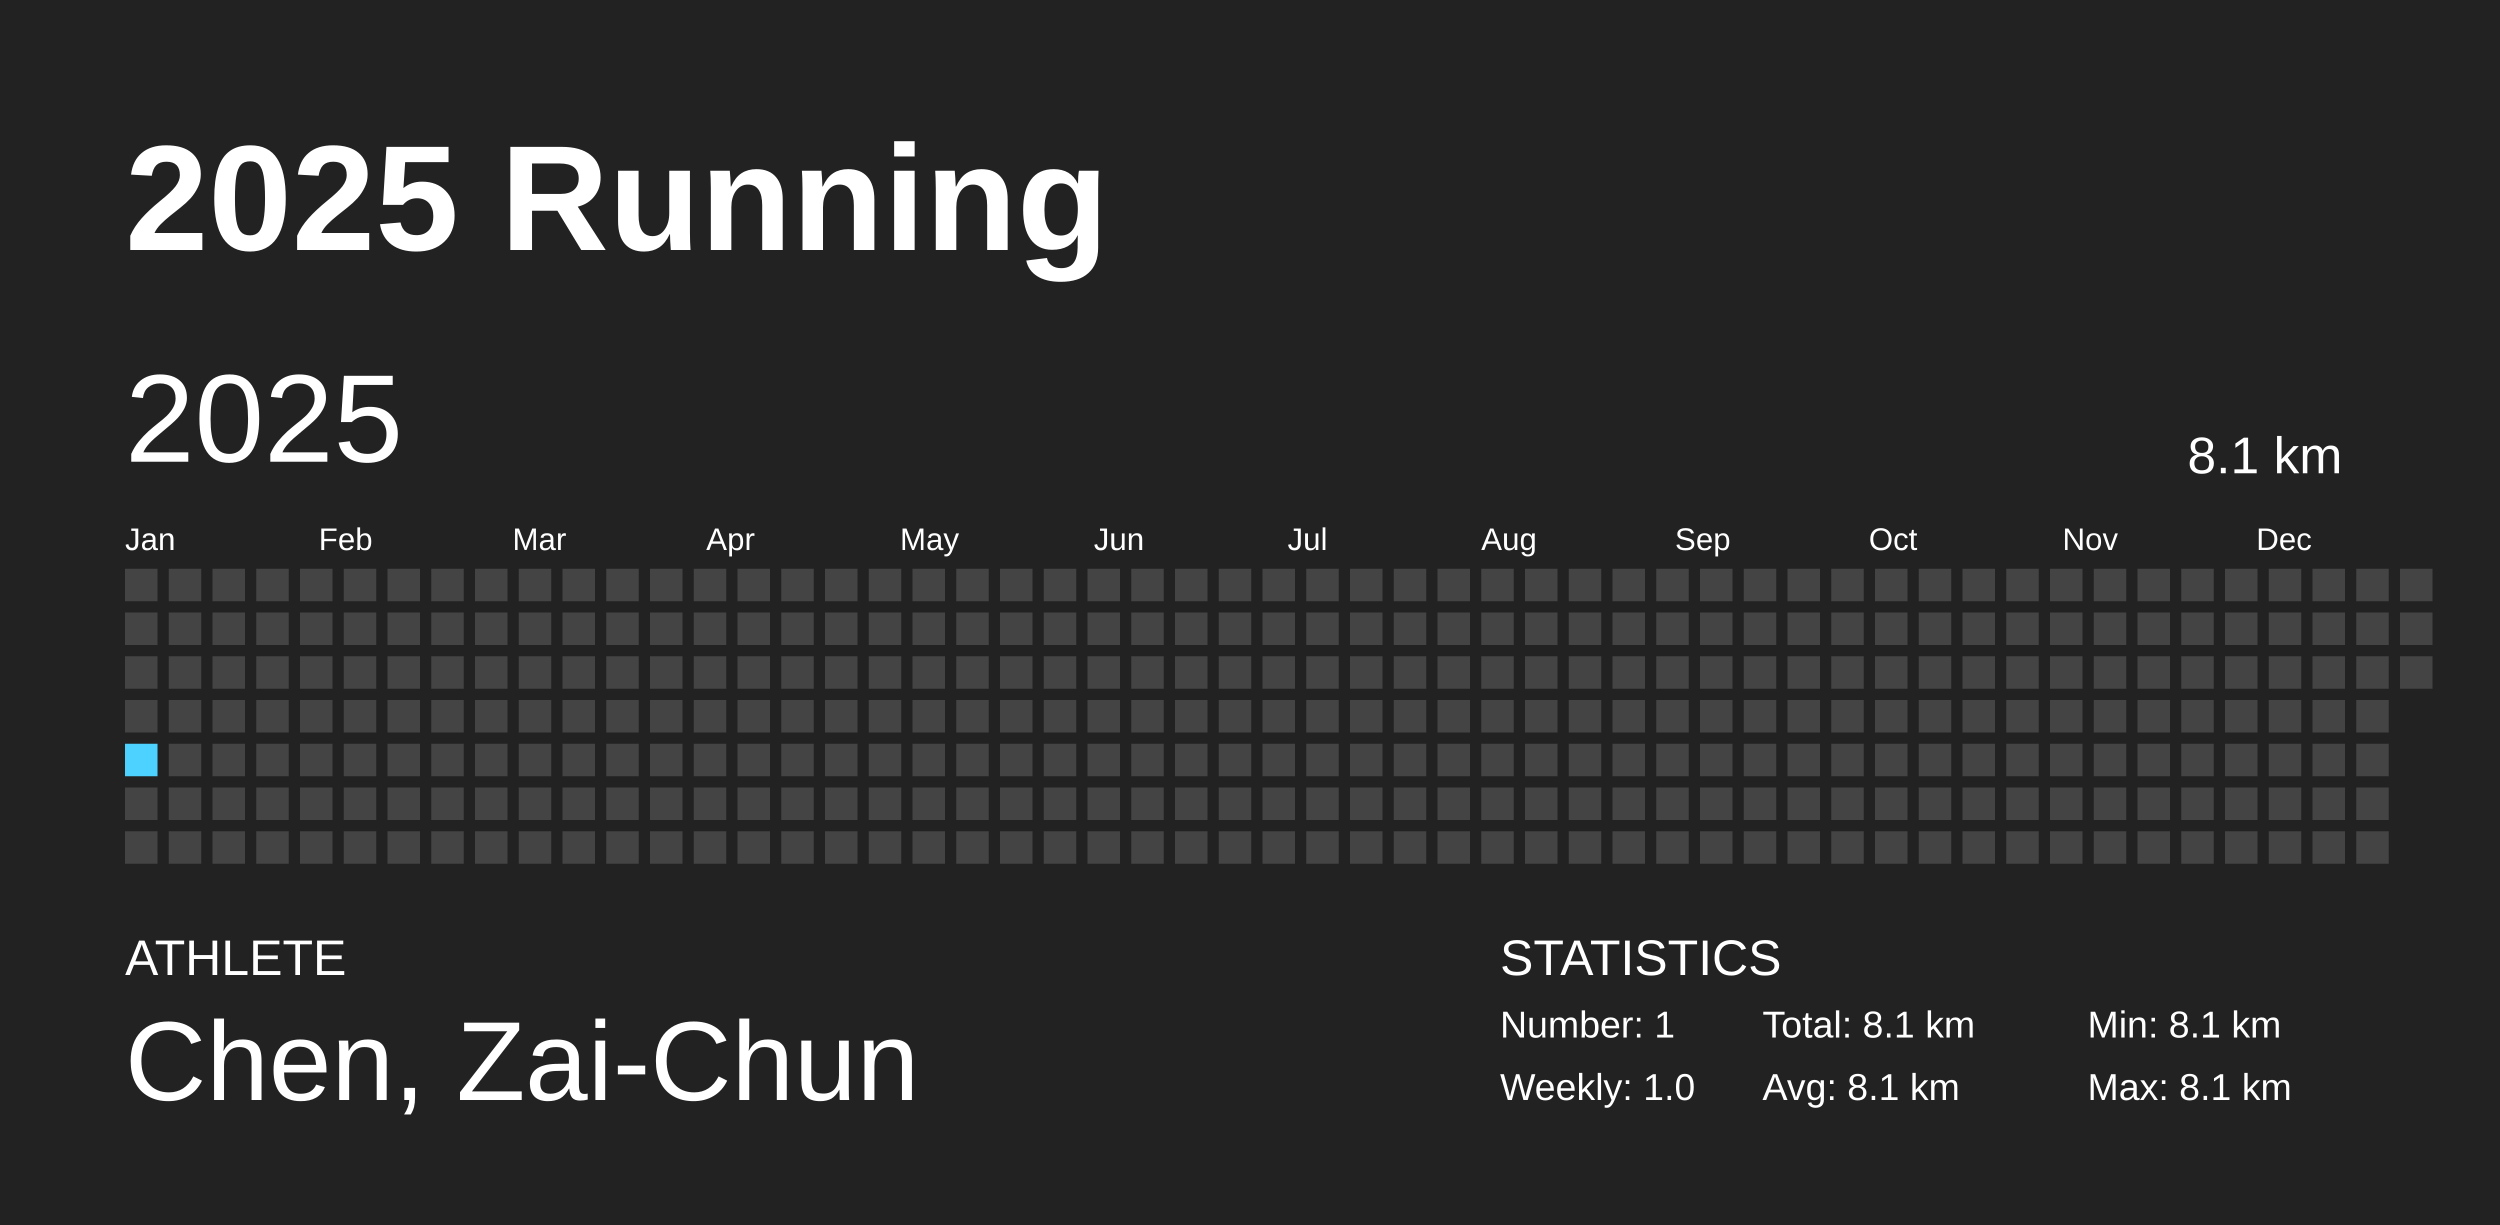
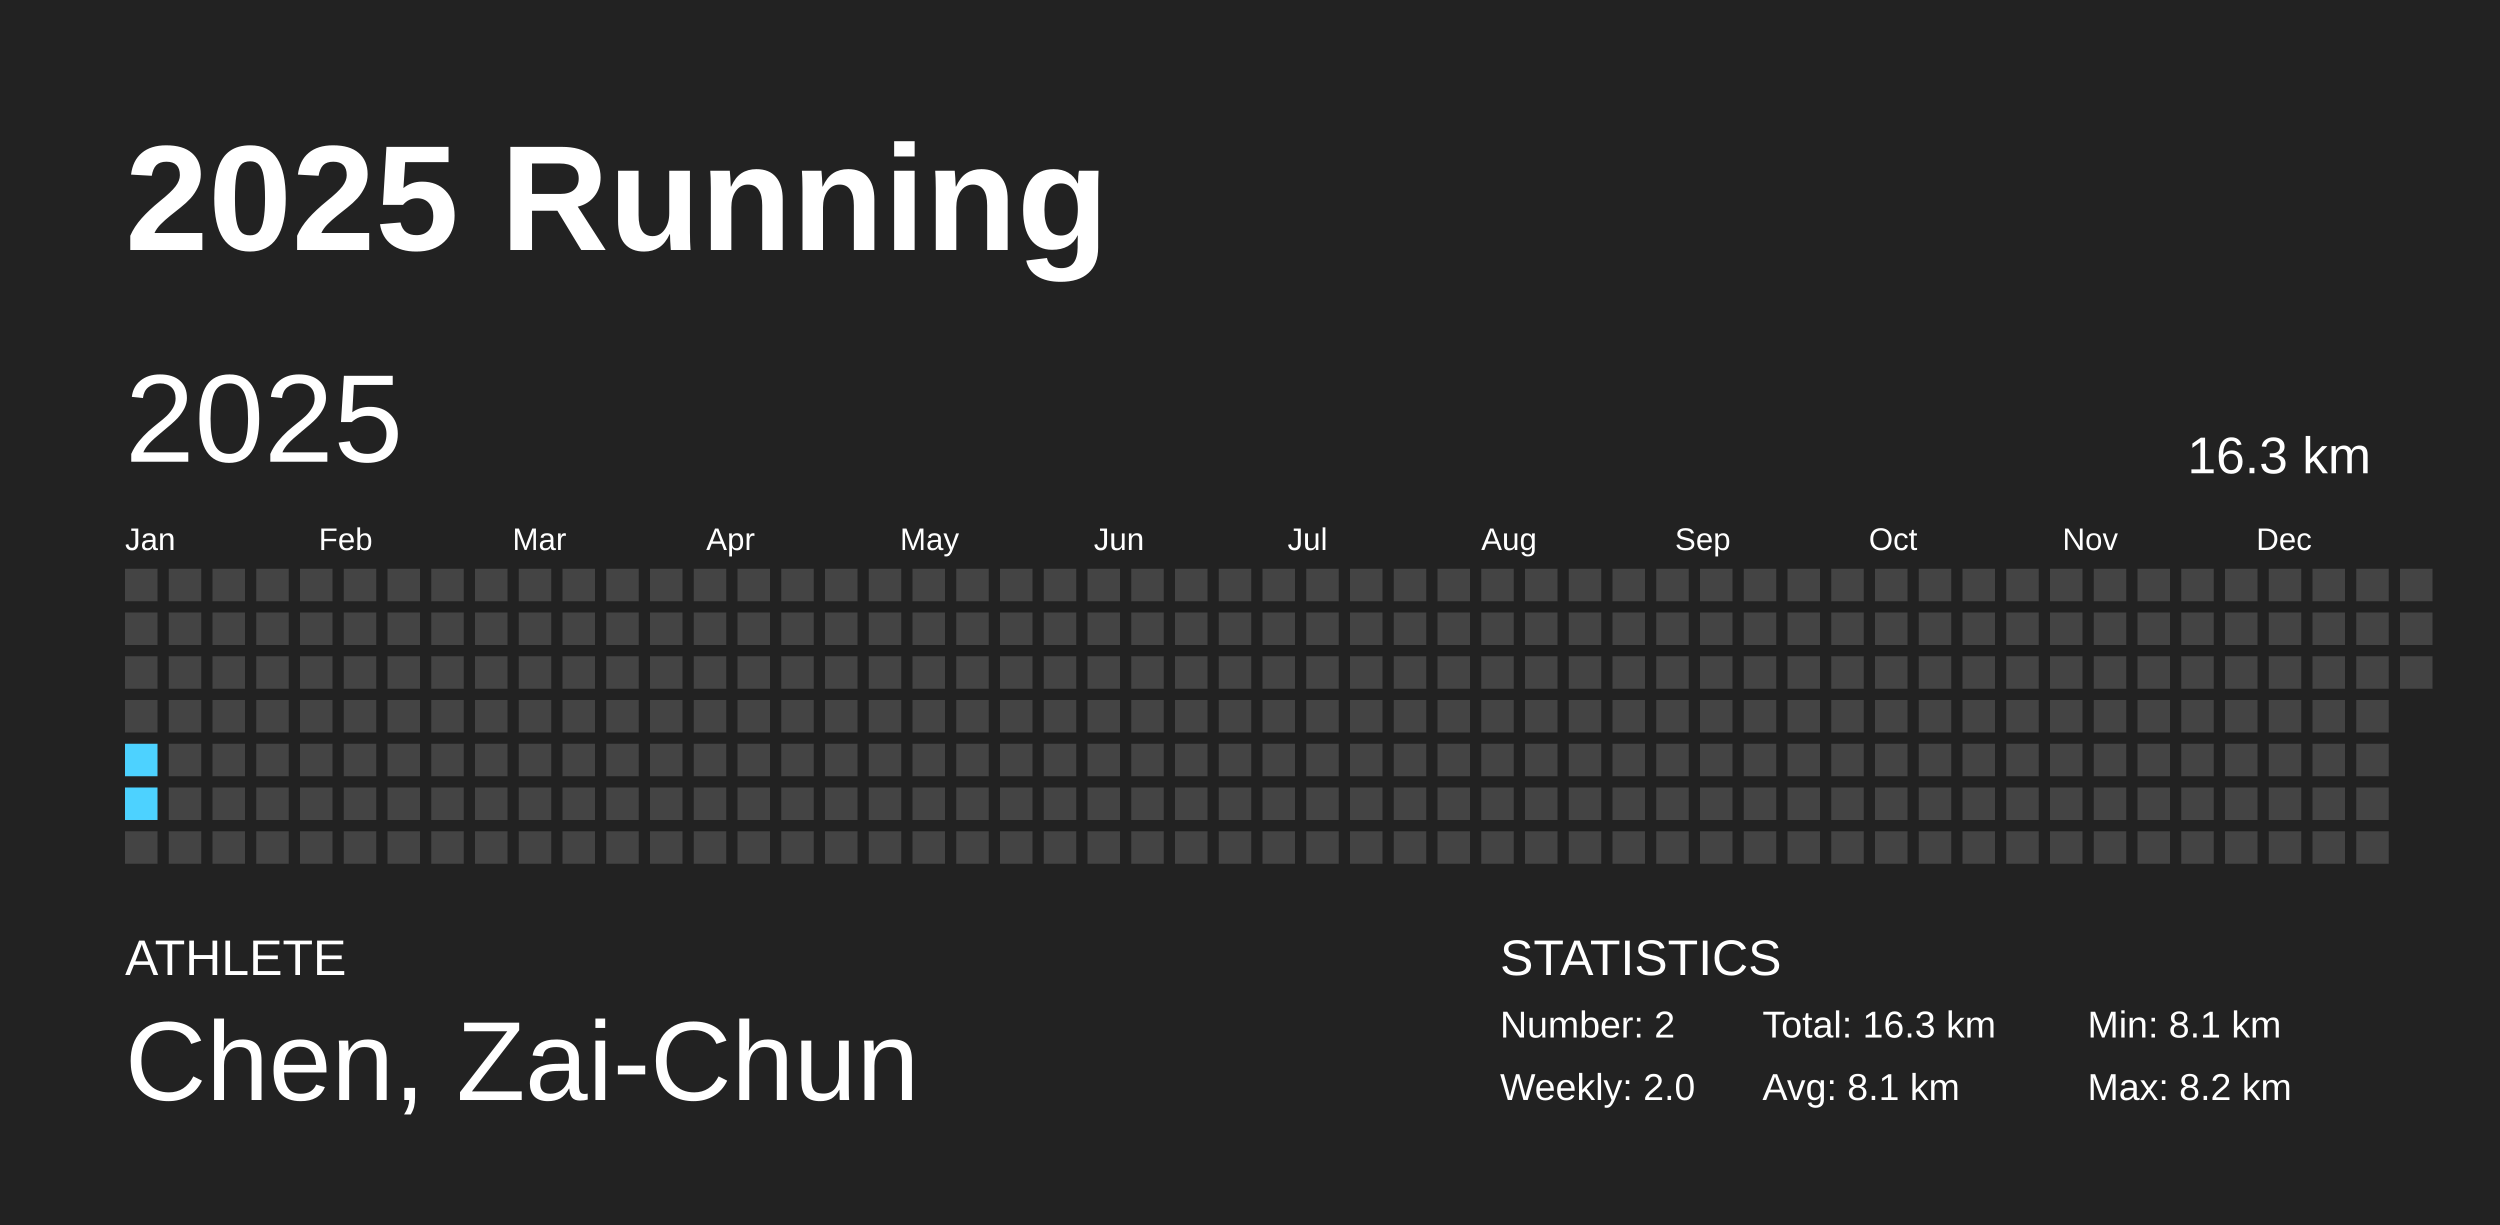
<svg xmlns="http://www.w3.org/2000/svg" baseProfile="full" height="98mm" version="1.1" viewBox="0,0,200,98" width="200mm">
  <defs />
  <rect fill="#222222" height="98" width="200" x="0" y="0" />
  <text fill="#FFFFFF" style="font-size:12px; font-family:Arial; font-weight:bold;" x="10" y="20">2025 Running</text>
  <text fill="#FFFFFF" style="font-size:4px; font-family:Arial" x="10" y="78">ATHLETE</text>
  <text fill="#FFFFFF" style="font-size:9px; font-family:Arial" x="10" y="88">Chen, Zai-Chun</text>
  <text fill="#FFFFFF" style="font-size:4px; font-family:Arial" x="120" y="78">STATISTICS</text>
-   <text fill="#FFFFFF" style="font-size:3px; font-family:Arial" x="120" y="83">Number: 1</text>
-   <text fill="#FFFFFF" style="font-size:3px; font-family:Arial" x="120" y="88">Weekly: 1.0</text>
-   <text fill="#FFFFFF" style="font-size:3px; font-family:Arial" x="141" y="83">Total: 8.1 km</text>
+   <text fill="#FFFFFF" style="font-size:3px; font-family:Arial" x="120" y="83">Number: 2</text>
+   <text fill="#FFFFFF" style="font-size:3px; font-family:Arial" x="120" y="88">Weekly: 2.0</text>
+   <text fill="#FFFFFF" style="font-size:3px; font-family:Arial" x="141" y="83">Total: 16.3 km</text>
  <text fill="#FFFFFF" style="font-size:3px; font-family:Arial" x="141" y="88">Avg: 8.1 km</text>
  <text fill="#FFFFFF" style="font-size:3px; font-family:Arial" x="167" y="83">Min: 8.1 km</text>
-   <text fill="#FFFFFF" style="font-size:3px; font-family:Arial" x="167" y="88">Max: 8.1 km</text>
+   <text fill="#FFFFFF" style="font-size:3px; font-family:Arial" x="167" y="88">Max: 8.2 km</text>
  <text dominant-baseline="hanging" fill="#FFFFFF" style="font-size:10.0px; font-family:Arial;" x="10" y="30">2025</text>
-   <text dominant-baseline="hanging" fill="#FFFFFF" style="font-size:4.125px; font-family:Arial;" x="175" y="35">8.1 km</text>
+   <text dominant-baseline="hanging" fill="#FFFFFF" style="font-size:4.125px; font-family:Arial;" x="175" y="35">16.3 km</text>
  <text fill="#FFFFFF" style="font-size:2.5px; font-family:Arial" x="10.0" y="44">Jan</text>
  <text fill="#FFFFFF" style="font-size:2.5px; font-family:Arial" x="25.5" y="44">Feb</text>
  <text fill="#FFFFFF" style="font-size:2.5px; font-family:Arial" x="41.0" y="44">Mar</text>
  <text fill="#FFFFFF" style="font-size:2.5px; font-family:Arial" x="56.5" y="44">Apr</text>
  <text fill="#FFFFFF" style="font-size:2.5px; font-family:Arial" x="72.0" y="44">May</text>
  <text fill="#FFFFFF" style="font-size:2.5px; font-family:Arial" x="87.5" y="44">Jun</text>
  <text fill="#FFFFFF" style="font-size:2.5px; font-family:Arial" x="103.0" y="44">Jul</text>
  <text fill="#FFFFFF" style="font-size:2.5px; font-family:Arial" x="118.5" y="44">Aug</text>
  <text fill="#FFFFFF" style="font-size:2.5px; font-family:Arial" x="134.0" y="44">Sep</text>
  <text fill="#FFFFFF" style="font-size:2.5px; font-family:Arial" x="149.5" y="44">Oct</text>
  <text fill="#FFFFFF" style="font-size:2.5px; font-family:Arial" x="165.0" y="44">Nov</text>
  <text fill="#FFFFFF" style="font-size:2.5px; font-family:Arial" x="180.5" y="44">Dec</text>
  <rect fill="#444444" height="2.6" width="2.6" x="10.0" y="45.5" />
  <rect fill="#444444" height="2.6" width="2.6" x="10.0" y="49.0" />
  <rect fill="#444444" height="2.6" width="2.6" x="10.0" y="52.5" />
  <rect fill="#444444" height="2.6" width="2.6" x="10.0" y="56.0" />
-   <rect fill="#4DD2FF" height="2.6" width="2.6" x="10.0" y="59.5" />
-   <rect fill="#444444" height="2.6" width="2.6" x="10.0" y="63.0" />
+   <rect fill="#4dd2ff" height="2.6" width="2.6" x="10.0" y="59.5" />
+   <rect fill="#4dd2ff" height="2.6" width="2.6" x="10.0" y="63.0" />
  <rect fill="#444444" height="2.6" width="2.6" x="10.0" y="66.5" />
  <rect fill="#444444" height="2.6" width="2.6" x="13.5" y="45.5" />
  <rect fill="#444444" height="2.6" width="2.6" x="13.5" y="49.0" />
  <rect fill="#444444" height="2.6" width="2.6" x="13.5" y="52.5" />
  <rect fill="#444444" height="2.6" width="2.6" x="13.5" y="56.0" />
  <rect fill="#444444" height="2.6" width="2.6" x="13.5" y="59.5" />
  <rect fill="#444444" height="2.6" width="2.6" x="13.5" y="63.0" />
  <rect fill="#444444" height="2.6" width="2.6" x="13.5" y="66.5" />
  <rect fill="#444444" height="2.6" width="2.6" x="17.0" y="45.5" />
  <rect fill="#444444" height="2.6" width="2.6" x="17.0" y="49.0" />
  <rect fill="#444444" height="2.6" width="2.6" x="17.0" y="52.5" />
  <rect fill="#444444" height="2.6" width="2.6" x="17.0" y="56.0" />
  <rect fill="#444444" height="2.6" width="2.6" x="17.0" y="59.5" />
  <rect fill="#444444" height="2.6" width="2.6" x="17.0" y="63.0" />
  <rect fill="#444444" height="2.6" width="2.6" x="17.0" y="66.5" />
  <rect fill="#444444" height="2.6" width="2.6" x="20.5" y="45.5" />
  <rect fill="#444444" height="2.6" width="2.6" x="20.5" y="49.0" />
  <rect fill="#444444" height="2.6" width="2.6" x="20.5" y="52.5" />
  <rect fill="#444444" height="2.6" width="2.6" x="20.5" y="56.0" />
  <rect fill="#444444" height="2.6" width="2.6" x="20.5" y="59.5" />
  <rect fill="#444444" height="2.6" width="2.6" x="20.5" y="63.0" />
  <rect fill="#444444" height="2.6" width="2.6" x="20.5" y="66.5" />
  <rect fill="#444444" height="2.6" width="2.6" x="24.0" y="45.5" />
  <rect fill="#444444" height="2.6" width="2.6" x="24.0" y="49.0" />
  <rect fill="#444444" height="2.6" width="2.6" x="24.0" y="52.5" />
  <rect fill="#444444" height="2.6" width="2.6" x="24.0" y="56.0" />
  <rect fill="#444444" height="2.6" width="2.6" x="24.0" y="59.5" />
  <rect fill="#444444" height="2.6" width="2.6" x="24.0" y="63.0" />
  <rect fill="#444444" height="2.6" width="2.6" x="24.0" y="66.5" />
  <rect fill="#444444" height="2.6" width="2.6" x="27.5" y="45.5" />
  <rect fill="#444444" height="2.6" width="2.6" x="27.5" y="49.0" />
  <rect fill="#444444" height="2.6" width="2.6" x="27.5" y="52.5" />
  <rect fill="#444444" height="2.6" width="2.6" x="27.5" y="56.0" />
  <rect fill="#444444" height="2.6" width="2.6" x="27.5" y="59.5" />
  <rect fill="#444444" height="2.6" width="2.6" x="27.5" y="63.0" />
  <rect fill="#444444" height="2.6" width="2.6" x="27.5" y="66.5" />
  <rect fill="#444444" height="2.6" width="2.6" x="31.0" y="45.5" />
  <rect fill="#444444" height="2.6" width="2.6" x="31.0" y="49.0" />
  <rect fill="#444444" height="2.6" width="2.6" x="31.0" y="52.5" />
  <rect fill="#444444" height="2.6" width="2.6" x="31.0" y="56.0" />
  <rect fill="#444444" height="2.6" width="2.6" x="31.0" y="59.5" />
  <rect fill="#444444" height="2.6" width="2.6" x="31.0" y="63.0" />
  <rect fill="#444444" height="2.6" width="2.6" x="31.0" y="66.5" />
  <rect fill="#444444" height="2.6" width="2.6" x="34.5" y="45.5" />
  <rect fill="#444444" height="2.6" width="2.6" x="34.5" y="49.0" />
  <rect fill="#444444" height="2.6" width="2.6" x="34.5" y="52.5" />
  <rect fill="#444444" height="2.6" width="2.6" x="34.5" y="56.0" />
  <rect fill="#444444" height="2.6" width="2.6" x="34.5" y="59.5" />
  <rect fill="#444444" height="2.6" width="2.6" x="34.5" y="63.0" />
  <rect fill="#444444" height="2.6" width="2.6" x="34.5" y="66.5" />
  <rect fill="#444444" height="2.6" width="2.6" x="38.0" y="45.5" />
  <rect fill="#444444" height="2.6" width="2.6" x="38.0" y="49.0" />
  <rect fill="#444444" height="2.6" width="2.6" x="38.0" y="52.5" />
  <rect fill="#444444" height="2.6" width="2.6" x="38.0" y="56.0" />
  <rect fill="#444444" height="2.6" width="2.6" x="38.0" y="59.5" />
  <rect fill="#444444" height="2.6" width="2.6" x="38.0" y="63.0" />
  <rect fill="#444444" height="2.6" width="2.6" x="38.0" y="66.5" />
  <rect fill="#444444" height="2.6" width="2.6" x="41.5" y="45.5" />
  <rect fill="#444444" height="2.6" width="2.6" x="41.5" y="49.0" />
  <rect fill="#444444" height="2.6" width="2.6" x="41.5" y="52.5" />
  <rect fill="#444444" height="2.6" width="2.6" x="41.5" y="56.0" />
  <rect fill="#444444" height="2.6" width="2.6" x="41.5" y="59.5" />
  <rect fill="#444444" height="2.6" width="2.6" x="41.5" y="63.0" />
  <rect fill="#444444" height="2.6" width="2.6" x="41.5" y="66.5" />
  <rect fill="#444444" height="2.6" width="2.6" x="45.0" y="45.5" />
  <rect fill="#444444" height="2.6" width="2.6" x="45.0" y="49.0" />
  <rect fill="#444444" height="2.6" width="2.6" x="45.0" y="52.5" />
  <rect fill="#444444" height="2.6" width="2.6" x="45.0" y="56.0" />
  <rect fill="#444444" height="2.6" width="2.6" x="45.0" y="59.5" />
  <rect fill="#444444" height="2.6" width="2.6" x="45.0" y="63.0" />
  <rect fill="#444444" height="2.6" width="2.6" x="45.0" y="66.5" />
  <rect fill="#444444" height="2.6" width="2.6" x="48.5" y="45.5" />
  <rect fill="#444444" height="2.6" width="2.6" x="48.5" y="49.0" />
  <rect fill="#444444" height="2.6" width="2.6" x="48.5" y="52.5" />
  <rect fill="#444444" height="2.6" width="2.6" x="48.5" y="56.0" />
  <rect fill="#444444" height="2.6" width="2.6" x="48.5" y="59.5" />
  <rect fill="#444444" height="2.6" width="2.6" x="48.5" y="63.0" />
  <rect fill="#444444" height="2.6" width="2.6" x="48.5" y="66.5" />
  <rect fill="#444444" height="2.6" width="2.6" x="52.0" y="45.5" />
  <rect fill="#444444" height="2.6" width="2.6" x="52.0" y="49.0" />
  <rect fill="#444444" height="2.6" width="2.6" x="52.0" y="52.5" />
  <rect fill="#444444" height="2.6" width="2.6" x="52.0" y="56.0" />
  <rect fill="#444444" height="2.6" width="2.6" x="52.0" y="59.5" />
  <rect fill="#444444" height="2.6" width="2.6" x="52.0" y="63.0" />
  <rect fill="#444444" height="2.6" width="2.6" x="52.0" y="66.5" />
  <rect fill="#444444" height="2.6" width="2.6" x="55.5" y="45.5" />
  <rect fill="#444444" height="2.6" width="2.6" x="55.5" y="49.0" />
  <rect fill="#444444" height="2.6" width="2.6" x="55.5" y="52.5" />
  <rect fill="#444444" height="2.6" width="2.6" x="55.5" y="56.0" />
  <rect fill="#444444" height="2.6" width="2.6" x="55.5" y="59.5" />
  <rect fill="#444444" height="2.6" width="2.6" x="55.5" y="63.0" />
  <rect fill="#444444" height="2.6" width="2.6" x="55.5" y="66.5" />
  <rect fill="#444444" height="2.6" width="2.6" x="59.0" y="45.5" />
  <rect fill="#444444" height="2.6" width="2.6" x="59.0" y="49.0" />
  <rect fill="#444444" height="2.6" width="2.6" x="59.0" y="52.5" />
  <rect fill="#444444" height="2.6" width="2.6" x="59.0" y="56.0" />
  <rect fill="#444444" height="2.6" width="2.6" x="59.0" y="59.5" />
  <rect fill="#444444" height="2.6" width="2.6" x="59.0" y="63.0" />
  <rect fill="#444444" height="2.6" width="2.6" x="59.0" y="66.5" />
  <rect fill="#444444" height="2.6" width="2.6" x="62.5" y="45.5" />
  <rect fill="#444444" height="2.6" width="2.6" x="62.5" y="49.0" />
  <rect fill="#444444" height="2.6" width="2.6" x="62.5" y="52.5" />
  <rect fill="#444444" height="2.6" width="2.6" x="62.5" y="56.0" />
  <rect fill="#444444" height="2.6" width="2.6" x="62.5" y="59.5" />
  <rect fill="#444444" height="2.6" width="2.6" x="62.5" y="63.0" />
  <rect fill="#444444" height="2.6" width="2.6" x="62.5" y="66.5" />
  <rect fill="#444444" height="2.6" width="2.6" x="66.0" y="45.5" />
  <rect fill="#444444" height="2.6" width="2.6" x="66.0" y="49.0" />
  <rect fill="#444444" height="2.6" width="2.6" x="66.0" y="52.5" />
  <rect fill="#444444" height="2.6" width="2.6" x="66.0" y="56.0" />
  <rect fill="#444444" height="2.6" width="2.6" x="66.0" y="59.5" />
  <rect fill="#444444" height="2.6" width="2.6" x="66.0" y="63.0" />
  <rect fill="#444444" height="2.6" width="2.6" x="66.0" y="66.5" />
  <rect fill="#444444" height="2.6" width="2.6" x="69.5" y="45.5" />
  <rect fill="#444444" height="2.6" width="2.6" x="69.5" y="49.0" />
  <rect fill="#444444" height="2.6" width="2.6" x="69.5" y="52.5" />
  <rect fill="#444444" height="2.6" width="2.6" x="69.5" y="56.0" />
  <rect fill="#444444" height="2.6" width="2.6" x="69.5" y="59.5" />
  <rect fill="#444444" height="2.6" width="2.6" x="69.5" y="63.0" />
  <rect fill="#444444" height="2.6" width="2.6" x="69.5" y="66.5" />
  <rect fill="#444444" height="2.6" width="2.6" x="73.0" y="45.5" />
  <rect fill="#444444" height="2.6" width="2.6" x="73.0" y="49.0" />
  <rect fill="#444444" height="2.6" width="2.6" x="73.0" y="52.5" />
  <rect fill="#444444" height="2.6" width="2.6" x="73.0" y="56.0" />
  <rect fill="#444444" height="2.6" width="2.6" x="73.0" y="59.5" />
  <rect fill="#444444" height="2.6" width="2.6" x="73.0" y="63.0" />
  <rect fill="#444444" height="2.6" width="2.6" x="73.0" y="66.5" />
  <rect fill="#444444" height="2.6" width="2.6" x="76.5" y="45.5" />
  <rect fill="#444444" height="2.6" width="2.6" x="76.5" y="49.0" />
  <rect fill="#444444" height="2.6" width="2.6" x="76.5" y="52.5" />
  <rect fill="#444444" height="2.6" width="2.6" x="76.5" y="56.0" />
  <rect fill="#444444" height="2.6" width="2.6" x="76.5" y="59.5" />
  <rect fill="#444444" height="2.6" width="2.6" x="76.5" y="63.0" />
  <rect fill="#444444" height="2.6" width="2.6" x="76.5" y="66.5" />
  <rect fill="#444444" height="2.6" width="2.6" x="80.0" y="45.5" />
  <rect fill="#444444" height="2.6" width="2.6" x="80.0" y="49.0" />
  <rect fill="#444444" height="2.6" width="2.6" x="80.0" y="52.5" />
  <rect fill="#444444" height="2.6" width="2.6" x="80.0" y="56.0" />
  <rect fill="#444444" height="2.6" width="2.6" x="80.0" y="59.5" />
  <rect fill="#444444" height="2.6" width="2.6" x="80.0" y="63.0" />
  <rect fill="#444444" height="2.6" width="2.6" x="80.0" y="66.5" />
  <rect fill="#444444" height="2.6" width="2.6" x="83.5" y="45.5" />
  <rect fill="#444444" height="2.6" width="2.6" x="83.5" y="49.0" />
  <rect fill="#444444" height="2.6" width="2.6" x="83.5" y="52.5" />
  <rect fill="#444444" height="2.6" width="2.6" x="83.5" y="56.0" />
  <rect fill="#444444" height="2.6" width="2.6" x="83.5" y="59.5" />
  <rect fill="#444444" height="2.6" width="2.6" x="83.5" y="63.0" />
  <rect fill="#444444" height="2.6" width="2.6" x="83.5" y="66.5" />
  <rect fill="#444444" height="2.6" width="2.6" x="87.0" y="45.5" />
  <rect fill="#444444" height="2.6" width="2.6" x="87.0" y="49.0" />
  <rect fill="#444444" height="2.6" width="2.6" x="87.0" y="52.5" />
  <rect fill="#444444" height="2.6" width="2.6" x="87.0" y="56.0" />
  <rect fill="#444444" height="2.6" width="2.6" x="87.0" y="59.5" />
  <rect fill="#444444" height="2.6" width="2.6" x="87.0" y="63.0" />
  <rect fill="#444444" height="2.6" width="2.6" x="87.0" y="66.5" />
  <rect fill="#444444" height="2.6" width="2.6" x="90.5" y="45.5" />
  <rect fill="#444444" height="2.6" width="2.6" x="90.5" y="49.0" />
  <rect fill="#444444" height="2.6" width="2.6" x="90.5" y="52.5" />
  <rect fill="#444444" height="2.6" width="2.6" x="90.5" y="56.0" />
  <rect fill="#444444" height="2.6" width="2.6" x="90.5" y="59.5" />
  <rect fill="#444444" height="2.6" width="2.6" x="90.5" y="63.0" />
  <rect fill="#444444" height="2.6" width="2.6" x="90.5" y="66.5" />
  <rect fill="#444444" height="2.6" width="2.6" x="94.0" y="45.5" />
  <rect fill="#444444" height="2.6" width="2.6" x="94.0" y="49.0" />
  <rect fill="#444444" height="2.6" width="2.6" x="94.0" y="52.5" />
  <rect fill="#444444" height="2.6" width="2.6" x="94.0" y="56.0" />
  <rect fill="#444444" height="2.6" width="2.6" x="94.0" y="59.5" />
  <rect fill="#444444" height="2.6" width="2.6" x="94.0" y="63.0" />
  <rect fill="#444444" height="2.6" width="2.6" x="94.0" y="66.5" />
  <rect fill="#444444" height="2.6" width="2.6" x="97.5" y="45.5" />
  <rect fill="#444444" height="2.6" width="2.6" x="97.5" y="49.0" />
  <rect fill="#444444" height="2.6" width="2.6" x="97.5" y="52.5" />
  <rect fill="#444444" height="2.6" width="2.6" x="97.5" y="56.0" />
  <rect fill="#444444" height="2.6" width="2.6" x="97.5" y="59.5" />
  <rect fill="#444444" height="2.6" width="2.6" x="97.5" y="63.0" />
  <rect fill="#444444" height="2.6" width="2.6" x="97.5" y="66.5" />
  <rect fill="#444444" height="2.6" width="2.6" x="101.0" y="45.5" />
  <rect fill="#444444" height="2.6" width="2.6" x="101.0" y="49.0" />
  <rect fill="#444444" height="2.6" width="2.6" x="101.0" y="52.5" />
  <rect fill="#444444" height="2.6" width="2.6" x="101.0" y="56.0" />
  <rect fill="#444444" height="2.6" width="2.6" x="101.0" y="59.5" />
  <rect fill="#444444" height="2.6" width="2.6" x="101.0" y="63.0" />
  <rect fill="#444444" height="2.6" width="2.6" x="101.0" y="66.5" />
  <rect fill="#444444" height="2.6" width="2.6" x="104.5" y="45.5" />
  <rect fill="#444444" height="2.6" width="2.6" x="104.5" y="49.0" />
  <rect fill="#444444" height="2.6" width="2.6" x="104.5" y="52.5" />
  <rect fill="#444444" height="2.6" width="2.6" x="104.5" y="56.0" />
  <rect fill="#444444" height="2.6" width="2.6" x="104.5" y="59.5" />
  <rect fill="#444444" height="2.6" width="2.6" x="104.5" y="63.0" />
  <rect fill="#444444" height="2.6" width="2.6" x="104.5" y="66.5" />
  <rect fill="#444444" height="2.6" width="2.6" x="108.0" y="45.5" />
  <rect fill="#444444" height="2.6" width="2.6" x="108.0" y="49.0" />
  <rect fill="#444444" height="2.6" width="2.6" x="108.0" y="52.5" />
  <rect fill="#444444" height="2.6" width="2.6" x="108.0" y="56.0" />
  <rect fill="#444444" height="2.6" width="2.6" x="108.0" y="59.5" />
  <rect fill="#444444" height="2.6" width="2.6" x="108.0" y="63.0" />
  <rect fill="#444444" height="2.6" width="2.6" x="108.0" y="66.5" />
  <rect fill="#444444" height="2.6" width="2.6" x="111.5" y="45.5" />
  <rect fill="#444444" height="2.6" width="2.6" x="111.5" y="49.0" />
  <rect fill="#444444" height="2.6" width="2.6" x="111.5" y="52.5" />
  <rect fill="#444444" height="2.6" width="2.6" x="111.5" y="56.0" />
  <rect fill="#444444" height="2.6" width="2.6" x="111.5" y="59.5" />
  <rect fill="#444444" height="2.6" width="2.6" x="111.5" y="63.0" />
  <rect fill="#444444" height="2.6" width="2.6" x="111.5" y="66.5" />
  <rect fill="#444444" height="2.6" width="2.6" x="115.0" y="45.5" />
  <rect fill="#444444" height="2.6" width="2.6" x="115.0" y="49.0" />
  <rect fill="#444444" height="2.6" width="2.6" x="115.0" y="52.5" />
  <rect fill="#444444" height="2.6" width="2.6" x="115.0" y="56.0" />
  <rect fill="#444444" height="2.6" width="2.6" x="115.0" y="59.5" />
  <rect fill="#444444" height="2.6" width="2.6" x="115.0" y="63.0" />
  <rect fill="#444444" height="2.6" width="2.6" x="115.0" y="66.5" />
  <rect fill="#444444" height="2.6" width="2.6" x="118.5" y="45.5" />
  <rect fill="#444444" height="2.6" width="2.6" x="118.5" y="49.0" />
  <rect fill="#444444" height="2.6" width="2.6" x="118.5" y="52.5" />
  <rect fill="#444444" height="2.6" width="2.6" x="118.5" y="56.0" />
  <rect fill="#444444" height="2.6" width="2.6" x="118.5" y="59.5" />
  <rect fill="#444444" height="2.6" width="2.6" x="118.5" y="63.0" />
  <rect fill="#444444" height="2.6" width="2.6" x="118.5" y="66.5" />
  <rect fill="#444444" height="2.6" width="2.6" x="122.0" y="45.5" />
  <rect fill="#444444" height="2.6" width="2.6" x="122.0" y="49.0" />
  <rect fill="#444444" height="2.6" width="2.6" x="122.0" y="52.5" />
  <rect fill="#444444" height="2.6" width="2.6" x="122.0" y="56.0" />
  <rect fill="#444444" height="2.6" width="2.6" x="122.0" y="59.5" />
  <rect fill="#444444" height="2.6" width="2.6" x="122.0" y="63.0" />
  <rect fill="#444444" height="2.6" width="2.6" x="122.0" y="66.5" />
  <rect fill="#444444" height="2.6" width="2.6" x="125.5" y="45.5" />
  <rect fill="#444444" height="2.6" width="2.6" x="125.5" y="49.0" />
  <rect fill="#444444" height="2.6" width="2.6" x="125.5" y="52.5" />
  <rect fill="#444444" height="2.6" width="2.6" x="125.5" y="56.0" />
  <rect fill="#444444" height="2.6" width="2.6" x="125.5" y="59.5" />
  <rect fill="#444444" height="2.6" width="2.6" x="125.5" y="63.0" />
  <rect fill="#444444" height="2.6" width="2.6" x="125.5" y="66.5" />
  <rect fill="#444444" height="2.6" width="2.6" x="129.0" y="45.5" />
  <rect fill="#444444" height="2.6" width="2.6" x="129.0" y="49.0" />
  <rect fill="#444444" height="2.6" width="2.6" x="129.0" y="52.5" />
  <rect fill="#444444" height="2.6" width="2.6" x="129.0" y="56.0" />
  <rect fill="#444444" height="2.6" width="2.6" x="129.0" y="59.5" />
  <rect fill="#444444" height="2.6" width="2.6" x="129.0" y="63.0" />
  <rect fill="#444444" height="2.6" width="2.6" x="129.0" y="66.5" />
  <rect fill="#444444" height="2.6" width="2.6" x="132.5" y="45.5" />
  <rect fill="#444444" height="2.6" width="2.6" x="132.5" y="49.0" />
  <rect fill="#444444" height="2.6" width="2.6" x="132.5" y="52.5" />
  <rect fill="#444444" height="2.6" width="2.6" x="132.5" y="56.0" />
  <rect fill="#444444" height="2.6" width="2.6" x="132.5" y="59.5" />
  <rect fill="#444444" height="2.6" width="2.6" x="132.5" y="63.0" />
  <rect fill="#444444" height="2.6" width="2.6" x="132.5" y="66.5" />
  <rect fill="#444444" height="2.6" width="2.6" x="136.0" y="45.5" />
  <rect fill="#444444" height="2.6" width="2.6" x="136.0" y="49.0" />
  <rect fill="#444444" height="2.6" width="2.6" x="136.0" y="52.5" />
  <rect fill="#444444" height="2.6" width="2.6" x="136.0" y="56.0" />
  <rect fill="#444444" height="2.6" width="2.6" x="136.0" y="59.5" />
  <rect fill="#444444" height="2.6" width="2.6" x="136.0" y="63.0" />
  <rect fill="#444444" height="2.6" width="2.6" x="136.0" y="66.5" />
  <rect fill="#444444" height="2.6" width="2.6" x="139.5" y="45.5" />
  <rect fill="#444444" height="2.6" width="2.6" x="139.5" y="49.0" />
  <rect fill="#444444" height="2.6" width="2.6" x="139.5" y="52.5" />
  <rect fill="#444444" height="2.6" width="2.6" x="139.5" y="56.0" />
  <rect fill="#444444" height="2.6" width="2.6" x="139.5" y="59.5" />
  <rect fill="#444444" height="2.6" width="2.6" x="139.5" y="63.0" />
  <rect fill="#444444" height="2.6" width="2.6" x="139.5" y="66.5" />
  <rect fill="#444444" height="2.6" width="2.6" x="143.0" y="45.5" />
  <rect fill="#444444" height="2.6" width="2.6" x="143.0" y="49.0" />
  <rect fill="#444444" height="2.6" width="2.6" x="143.0" y="52.5" />
  <rect fill="#444444" height="2.6" width="2.6" x="143.0" y="56.0" />
  <rect fill="#444444" height="2.6" width="2.6" x="143.0" y="59.5" />
  <rect fill="#444444" height="2.6" width="2.6" x="143.0" y="63.0" />
  <rect fill="#444444" height="2.6" width="2.6" x="143.0" y="66.5" />
  <rect fill="#444444" height="2.6" width="2.6" x="146.5" y="45.5" />
  <rect fill="#444444" height="2.6" width="2.6" x="146.5" y="49.0" />
  <rect fill="#444444" height="2.6" width="2.6" x="146.5" y="52.5" />
  <rect fill="#444444" height="2.6" width="2.6" x="146.5" y="56.0" />
  <rect fill="#444444" height="2.6" width="2.6" x="146.5" y="59.5" />
  <rect fill="#444444" height="2.6" width="2.6" x="146.5" y="63.0" />
  <rect fill="#444444" height="2.6" width="2.6" x="146.5" y="66.5" />
  <rect fill="#444444" height="2.6" width="2.6" x="150.0" y="45.5" />
  <rect fill="#444444" height="2.6" width="2.6" x="150.0" y="49.0" />
  <rect fill="#444444" height="2.6" width="2.6" x="150.0" y="52.5" />
  <rect fill="#444444" height="2.6" width="2.6" x="150.0" y="56.0" />
  <rect fill="#444444" height="2.6" width="2.6" x="150.0" y="59.5" />
  <rect fill="#444444" height="2.6" width="2.6" x="150.0" y="63.0" />
  <rect fill="#444444" height="2.6" width="2.6" x="150.0" y="66.5" />
  <rect fill="#444444" height="2.6" width="2.6" x="153.5" y="45.5" />
  <rect fill="#444444" height="2.6" width="2.6" x="153.5" y="49.0" />
  <rect fill="#444444" height="2.6" width="2.6" x="153.5" y="52.5" />
  <rect fill="#444444" height="2.6" width="2.6" x="153.5" y="56.0" />
  <rect fill="#444444" height="2.6" width="2.6" x="153.5" y="59.5" />
  <rect fill="#444444" height="2.6" width="2.6" x="153.5" y="63.0" />
  <rect fill="#444444" height="2.6" width="2.6" x="153.5" y="66.5" />
  <rect fill="#444444" height="2.6" width="2.6" x="157.0" y="45.5" />
  <rect fill="#444444" height="2.6" width="2.6" x="157.0" y="49.0" />
  <rect fill="#444444" height="2.6" width="2.6" x="157.0" y="52.5" />
  <rect fill="#444444" height="2.6" width="2.6" x="157.0" y="56.0" />
  <rect fill="#444444" height="2.6" width="2.6" x="157.0" y="59.5" />
  <rect fill="#444444" height="2.6" width="2.6" x="157.0" y="63.0" />
  <rect fill="#444444" height="2.6" width="2.6" x="157.0" y="66.5" />
  <rect fill="#444444" height="2.6" width="2.6" x="160.5" y="45.5" />
  <rect fill="#444444" height="2.6" width="2.6" x="160.5" y="49.0" />
  <rect fill="#444444" height="2.6" width="2.6" x="160.5" y="52.5" />
  <rect fill="#444444" height="2.6" width="2.6" x="160.5" y="56.0" />
  <rect fill="#444444" height="2.6" width="2.6" x="160.5" y="59.5" />
  <rect fill="#444444" height="2.6" width="2.6" x="160.5" y="63.0" />
  <rect fill="#444444" height="2.6" width="2.6" x="160.5" y="66.5" />
  <rect fill="#444444" height="2.6" width="2.6" x="164.0" y="45.5" />
  <rect fill="#444444" height="2.6" width="2.6" x="164.0" y="49.0" />
  <rect fill="#444444" height="2.6" width="2.6" x="164.0" y="52.5" />
  <rect fill="#444444" height="2.6" width="2.6" x="164.0" y="56.0" />
  <rect fill="#444444" height="2.6" width="2.6" x="164.0" y="59.5" />
  <rect fill="#444444" height="2.6" width="2.6" x="164.0" y="63.0" />
  <rect fill="#444444" height="2.6" width="2.6" x="164.0" y="66.5" />
  <rect fill="#444444" height="2.6" width="2.6" x="167.5" y="45.5" />
  <rect fill="#444444" height="2.6" width="2.6" x="167.5" y="49.0" />
  <rect fill="#444444" height="2.6" width="2.6" x="167.5" y="52.5" />
  <rect fill="#444444" height="2.6" width="2.6" x="167.5" y="56.0" />
  <rect fill="#444444" height="2.6" width="2.6" x="167.5" y="59.5" />
  <rect fill="#444444" height="2.6" width="2.6" x="167.5" y="63.0" />
  <rect fill="#444444" height="2.6" width="2.6" x="167.5" y="66.5" />
  <rect fill="#444444" height="2.6" width="2.6" x="171.0" y="45.5" />
  <rect fill="#444444" height="2.6" width="2.6" x="171.0" y="49.0" />
  <rect fill="#444444" height="2.6" width="2.6" x="171.0" y="52.5" />
  <rect fill="#444444" height="2.6" width="2.6" x="171.0" y="56.0" />
  <rect fill="#444444" height="2.6" width="2.6" x="171.0" y="59.5" />
  <rect fill="#444444" height="2.6" width="2.6" x="171.0" y="63.0" />
  <rect fill="#444444" height="2.6" width="2.6" x="171.0" y="66.5" />
  <rect fill="#444444" height="2.6" width="2.6" x="174.5" y="45.5" />
  <rect fill="#444444" height="2.6" width="2.6" x="174.5" y="49.0" />
  <rect fill="#444444" height="2.6" width="2.6" x="174.5" y="52.5" />
  <rect fill="#444444" height="2.6" width="2.6" x="174.5" y="56.0" />
  <rect fill="#444444" height="2.6" width="2.6" x="174.5" y="59.5" />
  <rect fill="#444444" height="2.6" width="2.6" x="174.5" y="63.0" />
  <rect fill="#444444" height="2.6" width="2.6" x="174.5" y="66.5" />
  <rect fill="#444444" height="2.6" width="2.6" x="178.0" y="45.5" />
  <rect fill="#444444" height="2.6" width="2.6" x="178.0" y="49.0" />
  <rect fill="#444444" height="2.6" width="2.6" x="178.0" y="52.5" />
  <rect fill="#444444" height="2.6" width="2.6" x="178.0" y="56.0" />
  <rect fill="#444444" height="2.6" width="2.6" x="178.0" y="59.5" />
  <rect fill="#444444" height="2.6" width="2.6" x="178.0" y="63.0" />
  <rect fill="#444444" height="2.6" width="2.6" x="178.0" y="66.5" />
  <rect fill="#444444" height="2.6" width="2.6" x="181.5" y="45.5" />
  <rect fill="#444444" height="2.6" width="2.6" x="181.5" y="49.0" />
  <rect fill="#444444" height="2.6" width="2.6" x="181.5" y="52.5" />
  <rect fill="#444444" height="2.6" width="2.6" x="181.5" y="56.0" />
  <rect fill="#444444" height="2.6" width="2.6" x="181.5" y="59.5" />
  <rect fill="#444444" height="2.6" width="2.6" x="181.5" y="63.0" />
  <rect fill="#444444" height="2.6" width="2.6" x="181.5" y="66.5" />
  <rect fill="#444444" height="2.6" width="2.6" x="185.0" y="45.5" />
  <rect fill="#444444" height="2.6" width="2.6" x="185.0" y="49.0" />
  <rect fill="#444444" height="2.6" width="2.6" x="185.0" y="52.5" />
  <rect fill="#444444" height="2.6" width="2.6" x="185.0" y="56.0" />
  <rect fill="#444444" height="2.6" width="2.6" x="185.0" y="59.5" />
  <rect fill="#444444" height="2.6" width="2.6" x="185.0" y="63.0" />
  <rect fill="#444444" height="2.6" width="2.6" x="185.0" y="66.5" />
  <rect fill="#444444" height="2.6" width="2.6" x="188.5" y="45.5" />
  <rect fill="#444444" height="2.6" width="2.6" x="188.5" y="49.0" />
  <rect fill="#444444" height="2.6" width="2.6" x="188.5" y="52.5" />
  <rect fill="#444444" height="2.6" width="2.6" x="188.5" y="56.0" />
  <rect fill="#444444" height="2.6" width="2.6" x="188.5" y="59.5" />
  <rect fill="#444444" height="2.6" width="2.6" x="188.5" y="63.0" />
  <rect fill="#444444" height="2.6" width="2.6" x="188.5" y="66.5" />
  <rect fill="#444444" height="2.6" width="2.6" x="192.0" y="45.5" />
  <rect fill="#444444" height="2.6" width="2.6" x="192.0" y="49.0" />
  <rect fill="#444444" height="2.6" width="2.6" x="192.0" y="52.5" />
</svg>
